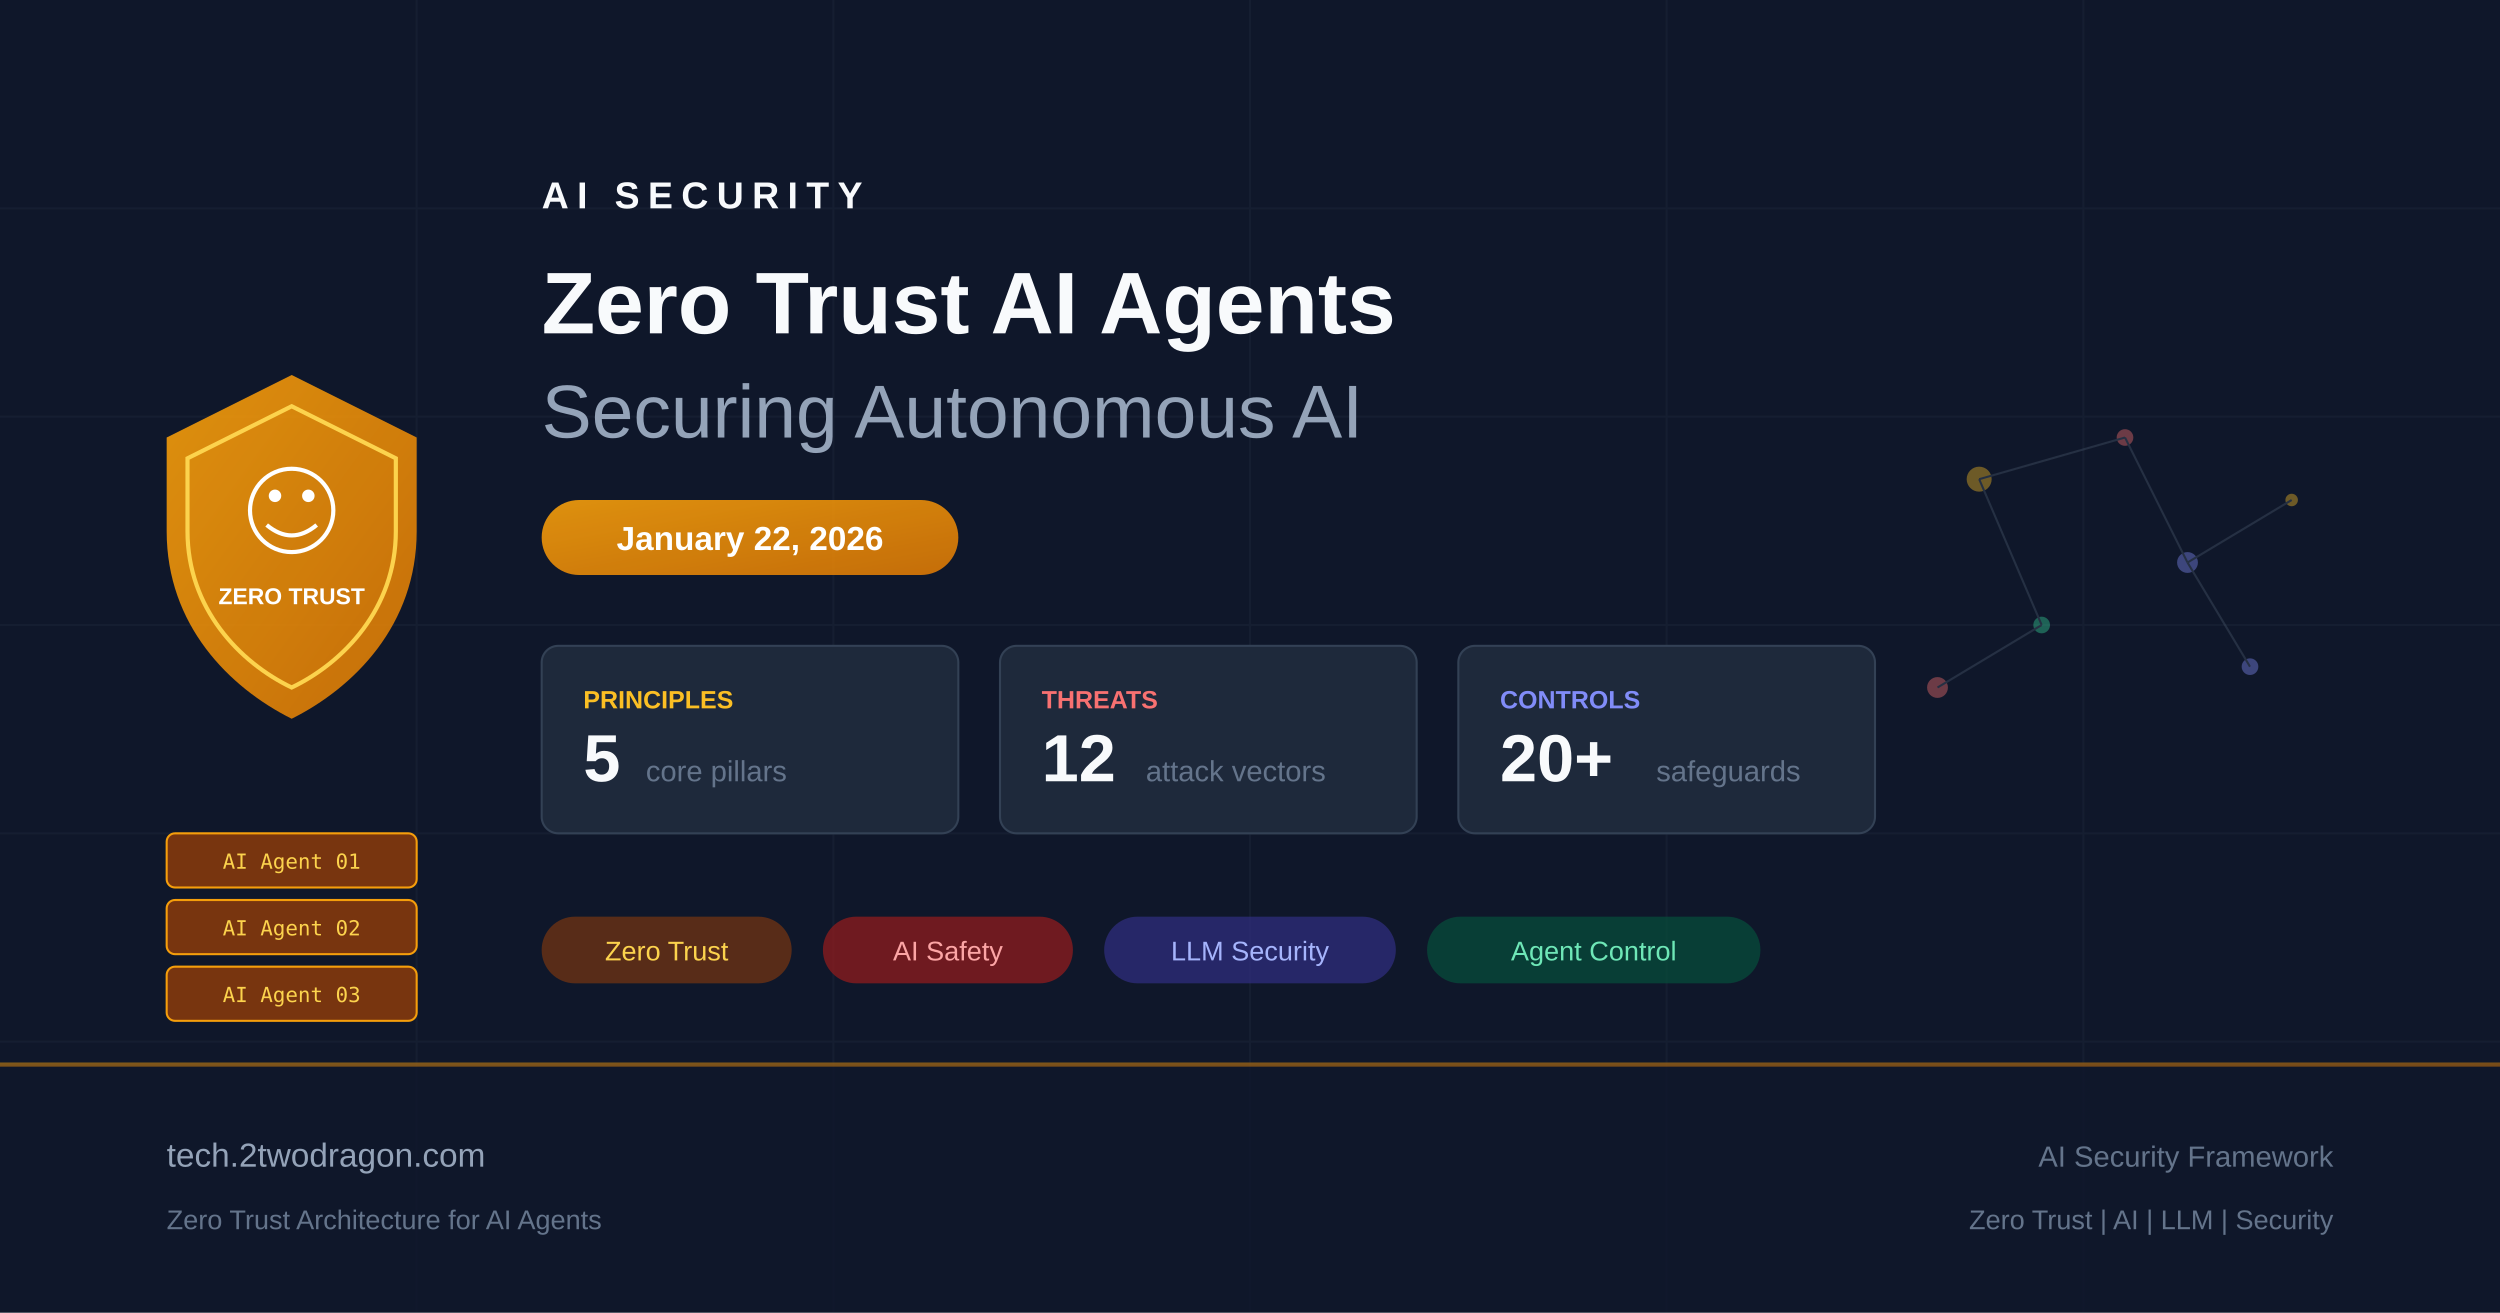
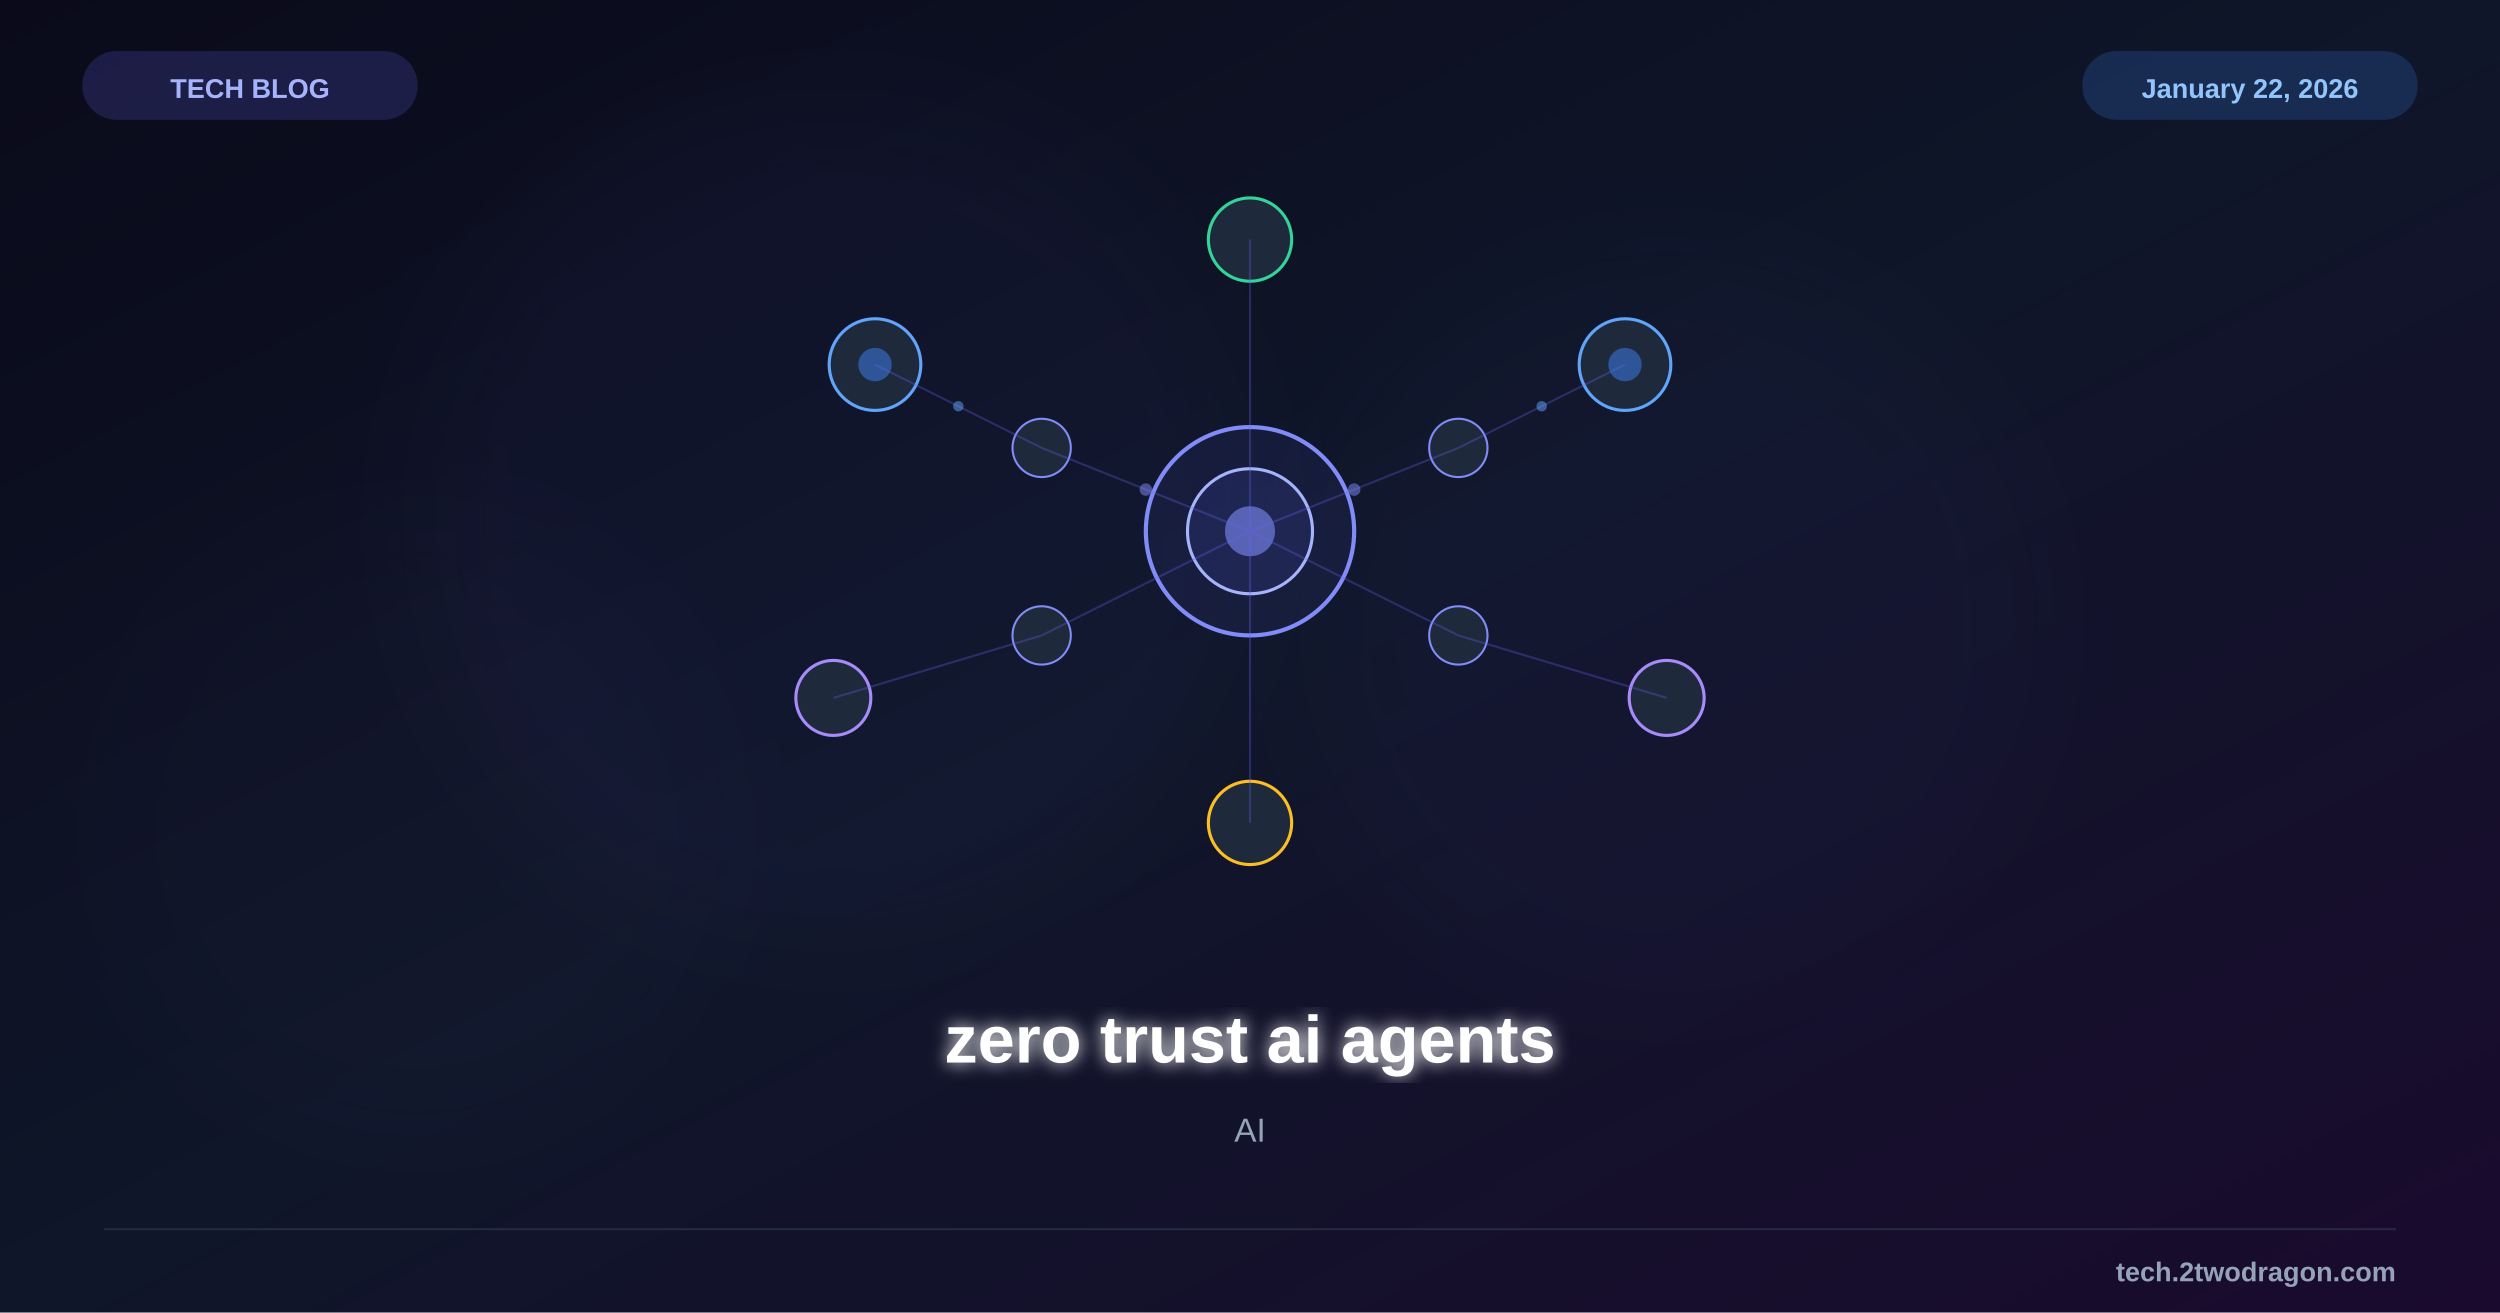
- <svg xmlns="http://www.w3.org/2000/svg" viewBox="0 0 1200 630" fill="none">
+ <svg xmlns="http://www.w3.org/2000/svg" viewBox="0 0 1200 630">
  <defs>
-     <linearGradient id="bg" x1="0" y1="0" x2="1200" y2="630">
-       <stop offset="0%" stop-color="#0f172a" />
-       <stop offset="50%" stop-color="#1e293b" />
-       <stop offset="100%" stop-color="#0f172a" />
+     <linearGradient id="bg" x1="0%" y1="0%" x2="100%" y2="100%">
+       <stop offset="0%" style="stop-color:#0a0a1a" />
+       <stop offset="50%" style="stop-color:#0f1629" />
+       <stop offset="100%" style="stop-color:#1a0a2e" />
    </linearGradient>
-     <linearGradient id="accent" x1="0" y1="0" x2="1" y2="1">
-       <stop offset="0%" stop-color="#f59e0b" />
-       <stop offset="100%" stop-color="#d97706" />
-     </linearGradient>
+     <filter id="glow">
+       <feGaussianBlur stdDeviation="4" result="b" />
+       <feMerge>
+         <feMergeNode in="b" />
+         <feMergeNode in="SourceGraphic" />
+       </feMerge>
+     </filter>
+     <filter id="sg">
+       <feGaussianBlur stdDeviation="25" />
+     </filter>
  </defs>
  <rect width="1200" height="630" fill="url(#bg)" />
-   <g opacity="0.05" stroke="#94a3b8" stroke-width="1">
-     <line x1="0" y1="100" x2="1200" y2="100" />
-     <line x1="0" y1="200" x2="1200" y2="200" />
-     <line x1="0" y1="300" x2="1200" y2="300" />
-     <line x1="0" y1="400" x2="1200" y2="400" />
-     <line x1="0" y1="500" x2="1200" y2="500" />
-     <line x1="200" y1="0" x2="200" y2="630" />
-     <line x1="400" y1="0" x2="400" y2="630" />
-     <line x1="600" y1="0" x2="600" y2="630" />
-     <line x1="800" y1="0" x2="800" y2="630" />
-     <line x1="1000" y1="0" x2="1000" y2="630" />
+   <circle cx="400" cy="250" r="200" fill="#6366f1" opacity="0.04" filter="url(#sg)" />
+   <circle cx="800" cy="300" r="180" fill="#6366f1" opacity="0.03" filter="url(#sg)" />
+   <circle cx="200" cy="400" r="150" fill="#8b5cf6" opacity="0.02" filter="url(#sg)" />
+   <g transform="translate(600,255)">
+     <circle cx="0" cy="0" r="50" fill="#6366f1" fill-opacity="0.08" stroke="#818cf8" stroke-width="2" />
+     <circle cx="0" cy="0" r="30" fill="#6366f1" fill-opacity="0.12" stroke="#a5b4fc" stroke-width="1.5" />
+     <circle cx="0" cy="0" r="12" fill="#818cf8" opacity="0.6" />
+     <circle cx="-180" cy="-80" r="22" fill="#1e293b" stroke="#60a5fa" stroke-width="1.5" />
+     <circle cx="-180" cy="-80" r="8" fill="#3b82f6" opacity="0.5" />
+     <circle cx="180" cy="-80" r="22" fill="#1e293b" stroke="#60a5fa" stroke-width="1.5" />
+     <circle cx="180" cy="-80" r="8" fill="#3b82f6" opacity="0.5" />
+     <circle cx="-200" cy="80" r="18" fill="#1e293b" stroke="#a78bfa" stroke-width="1.5" />
+     <circle cx="200" cy="80" r="18" fill="#1e293b" stroke="#a78bfa" stroke-width="1.5" />
+     <circle cx="0" cy="-140" r="20" fill="#1e293b" stroke="#34d399" stroke-width="1.5" />
+     <circle cx="0" cy="140" r="20" fill="#1e293b" stroke="#fbbf24" stroke-width="1.5" />
+     <circle cx="-100" cy="-40" r="14" fill="#1e293b" stroke="#818cf8" stroke-width="1" />
+     <circle cx="100" cy="-40" r="14" fill="#1e293b" stroke="#818cf8" stroke-width="1" />
+     <circle cx="-100" cy="50" r="14" fill="#1e293b" stroke="#818cf8" stroke-width="1" />
+     <circle cx="100" cy="50" r="14" fill="#1e293b" stroke="#818cf8" stroke-width="1" />
+     <g stroke="#6366f1" stroke-width="1" opacity="0.3">
+       <line x1="0" y1="0" x2="-100" y2="-40" />
+       <line x1="0" y1="0" x2="100" y2="-40" />
+       <line x1="0" y1="0" x2="-100" y2="50" />
+       <line x1="0" y1="0" x2="100" y2="50" />
+       <line x1="0" y1="0" x2="0" y2="-140" />
+       <line x1="0" y1="0" x2="0" y2="140" />
+       <line x1="-100" y1="-40" x2="-180" y2="-80" />
+       <line x1="100" y1="-40" x2="180" y2="-80" />
+       <line x1="-100" y1="50" x2="-200" y2="80" />
+       <line x1="100" y1="50" x2="200" y2="80" />
+     </g>
+     <g opacity="0.5">
+       <circle cx="-50" cy="-20" r="3" fill="#818cf8" />
+       <circle cx="50" cy="-20" r="3" fill="#818cf8" />
+       <circle cx="-140" cy="-60" r="2.5" fill="#60a5fa" />
+       <circle cx="140" cy="-60" r="2.5" fill="#60a5fa" />
+     </g>
  </g>
-   <g transform="translate(80, 180)">
-     <path d="M60 0 L120 30 L120 75 C120 120 90 150 60 165 C30 150 0 120 0 75 L0 30 Z" fill="url(#accent)" opacity="0.9" />
-     <path d="M60 15 L110 40 L110 75 C110 112 85 138 60 150 C35 138 10 112 10 75 L10 40 Z" fill="none" stroke="#fcd34d" stroke-width="2" />
-     <circle cx="60" cy="65" r="20" fill="none" stroke="white" stroke-width="2" />
-     <circle cx="52" cy="58" r="3" fill="white" />
-     <circle cx="68" cy="58" r="3" fill="white" />
-     <path d="M48 72 Q60 82 72 72" fill="none" stroke="white" stroke-width="2" />
-     <text x="60" y="110" text-anchor="middle" fill="white" font-family="Arial, sans-serif" font-size="11" font-weight="bold">ZERO TRUST</text>
-   </g>
-   <g transform="translate(80, 400)">
-     <rect x="0" y="0" width="120" height="26" rx="4" fill="#78350f" stroke="#f59e0b" stroke-width="1" />
-     <text x="60" y="17" text-anchor="middle" fill="#fcd34d" font-family="monospace" font-size="10">AI Agent 01</text>
-     <rect x="0" y="32" width="120" height="26" rx="4" fill="#78350f" stroke="#f59e0b" stroke-width="1" />
-     <text x="60" y="49" text-anchor="middle" fill="#fcd34d" font-family="monospace" font-size="10">AI Agent 02</text>
-     <rect x="0" y="64" width="120" height="26" rx="4" fill="#78350f" stroke="#f59e0b" stroke-width="1" />
-     <text x="60" y="81" text-anchor="middle" fill="#fcd34d" font-family="monospace" font-size="10">AI Agent 03</text>
-   </g>
-   <g transform="translate(260, 100)">
-     <text x="0" y="0" fill="#f8fafc" font-family="Arial, sans-serif" font-size="18" font-weight="bold" letter-spacing="4">AI SECURITY</text>
-     <text x="0" y="60" fill="#f8fafc" font-family="Arial, sans-serif" font-size="42" font-weight="bold">Zero Trust AI Agents</text>
-     <text x="0" y="110" fill="#94a3b8" font-family="Arial, sans-serif" font-size="36" font-weight="300">Securing Autonomous AI</text>
-   </g>
-   <rect x="260" y="240" width="200" height="36" rx="18" fill="url(#accent)" opacity="0.9" />
-   <text x="360" y="264" text-anchor="middle" fill="white" font-family="Arial, sans-serif" font-size="16" font-weight="bold">January 22, 2026</text>
-   <g transform="translate(260, 310)">
-     <rect x="0" y="0" width="200" height="90" rx="8" fill="#1e293b" stroke="#334155" stroke-width="1" />
-     <text x="20" y="30" fill="#fbbf24" font-family="Arial, sans-serif" font-size="12" font-weight="bold">PRINCIPLES</text>
-     <text x="20" y="65" fill="#f8fafc" font-family="Arial, sans-serif" font-size="32" font-weight="bold">5</text>
-     <text x="50" y="65" fill="#64748b" font-family="Arial, sans-serif" font-size="14">core pillars</text>
-     <rect x="220" y="0" width="200" height="90" rx="8" fill="#1e293b" stroke="#334155" stroke-width="1" />
-     <text x="240" y="30" fill="#f87171" font-family="Arial, sans-serif" font-size="12" font-weight="bold">THREATS</text>
-     <text x="240" y="65" fill="#f8fafc" font-family="Arial, sans-serif" font-size="32" font-weight="bold">12</text>
-     <text x="290" y="65" fill="#64748b" font-family="Arial, sans-serif" font-size="14">attack vectors</text>
-     <rect x="440" y="0" width="200" height="90" rx="8" fill="#1e293b" stroke="#334155" stroke-width="1" />
-     <text x="460" y="30" fill="#818cf8" font-family="Arial, sans-serif" font-size="12" font-weight="bold">CONTROLS</text>
-     <text x="460" y="65" fill="#f8fafc" font-family="Arial, sans-serif" font-size="32" font-weight="bold">20+</text>
-     <text x="535" y="65" fill="#64748b" font-family="Arial, sans-serif" font-size="14">safeguards</text>
-   </g>
-   <g transform="translate(260, 440)">
-     <rect x="0" y="0" width="120" height="32" rx="16" fill="#78350f" opacity="0.7" />
-     <text x="60" y="21" text-anchor="middle" fill="#fcd34d" font-family="Arial, sans-serif" font-size="13">Zero Trust</text>
-     <rect x="135" y="0" width="120" height="32" rx="16" fill="#991b1b" opacity="0.7" />
-     <text x="195" y="21" text-anchor="middle" fill="#fca5a5" font-family="Arial, sans-serif" font-size="13">AI Safety</text>
-     <rect x="270" y="0" width="140" height="32" rx="16" fill="#312e81" opacity="0.7" />
-     <text x="340" y="21" text-anchor="middle" fill="#a5b4fc" font-family="Arial, sans-serif" font-size="13">LLM Security</text>
-     <rect x="425" y="0" width="160" height="32" rx="16" fill="#064e3b" opacity="0.7" />
-     <text x="505" y="21" text-anchor="middle" fill="#6ee7b7" font-family="Arial, sans-serif" font-size="13">Agent Control</text>
-   </g>
-   <g transform="translate(900, 180)" opacity="0.4">
-     <circle cx="50" cy="50" r="6" fill="#fbbf24" />
-     <circle cx="120" cy="30" r="4" fill="#f87171" />
-     <circle cx="150" cy="90" r="5" fill="#818cf8" />
-     <circle cx="80" cy="120" r="4" fill="#34d399" />
-     <circle cx="200" cy="60" r="3" fill="#fbbf24" />
-     <circle cx="30" cy="150" r="5" fill="#f87171" />
-     <circle cx="180" cy="140" r="4" fill="#818cf8" />
-     <line x1="50" y1="50" x2="120" y2="30" stroke="#475569" stroke-width="1" />
-     <line x1="50" y1="50" x2="80" y2="120" stroke="#475569" stroke-width="1" />
-     <line x1="120" y1="30" x2="150" y2="90" stroke="#475569" stroke-width="1" />
-     <line x1="150" y1="90" x2="200" y2="60" stroke="#475569" stroke-width="1" />
-     <line x1="80" y1="120" x2="30" y2="150" stroke="#475569" stroke-width="1" />
-     <line x1="150" y1="90" x2="180" y2="140" stroke="#475569" stroke-width="1" />
-   </g>
-   <rect x="0" y="510" width="1200" height="120" fill="#0f172a" opacity="0.8" />
-   <rect x="0" y="510" width="1200" height="2" fill="url(#accent)" opacity="0.5" />
-   <text x="80" y="560" fill="#94a3b8" font-family="Arial, sans-serif" font-size="16">tech.2twodragon.com</text>
-   <text x="80" y="590" fill="#64748b" font-family="Arial, sans-serif" font-size="13">Zero Trust Architecture for AI Agents</text>
-   <text x="1120" y="560" text-anchor="end" fill="#64748b" font-family="Arial, sans-serif" font-size="14">AI Security Framework</text>
-   <text x="1120" y="590" text-anchor="end" fill="#64748b" font-family="Arial, sans-serif" font-size="13">Zero Trust | AI | LLM | Security</text>
+   <text x="600" y="510" font-family="Arial, sans-serif" font-size="32" font-weight="bold" fill="white" text-anchor="middle" filter="url(#glow)">zero trust ai agents</text>
+   <text x="600" y="548" font-family="Arial, sans-serif" font-size="16" fill="#94a3b8" text-anchor="middle">AI</text>
+   <rect x="40" y="25" width="160" height="32" rx="16" fill="#6366f1" opacity="0.2" stroke="#6366f1" stroke-width="1" />
+   <text x="120" y="47" font-family="Arial, sans-serif" font-size="13" font-weight="bold" fill="#a5b4fc" text-anchor="middle">TECH BLOG</text>
+   <rect x="1000" y="25" width="160" height="32" rx="16" fill="#3b82f6" opacity="0.2" stroke="#3b82f6" stroke-width="1" />
+   <text x="1080" y="47" font-family="Arial, sans-serif" font-size="13" font-weight="bold" fill="#93c5fd" text-anchor="middle">January 22, 2026</text>
+   <line x1="50" y1="590" x2="1150" y2="590" stroke="#334155" stroke-width="1" opacity="0.5" />
+   <text x="1150" y="615" font-family="Arial, sans-serif" font-size="13" font-weight="bold" fill="#94a3b8" text-anchor="end">tech.2twodragon.com</text>
</svg>
